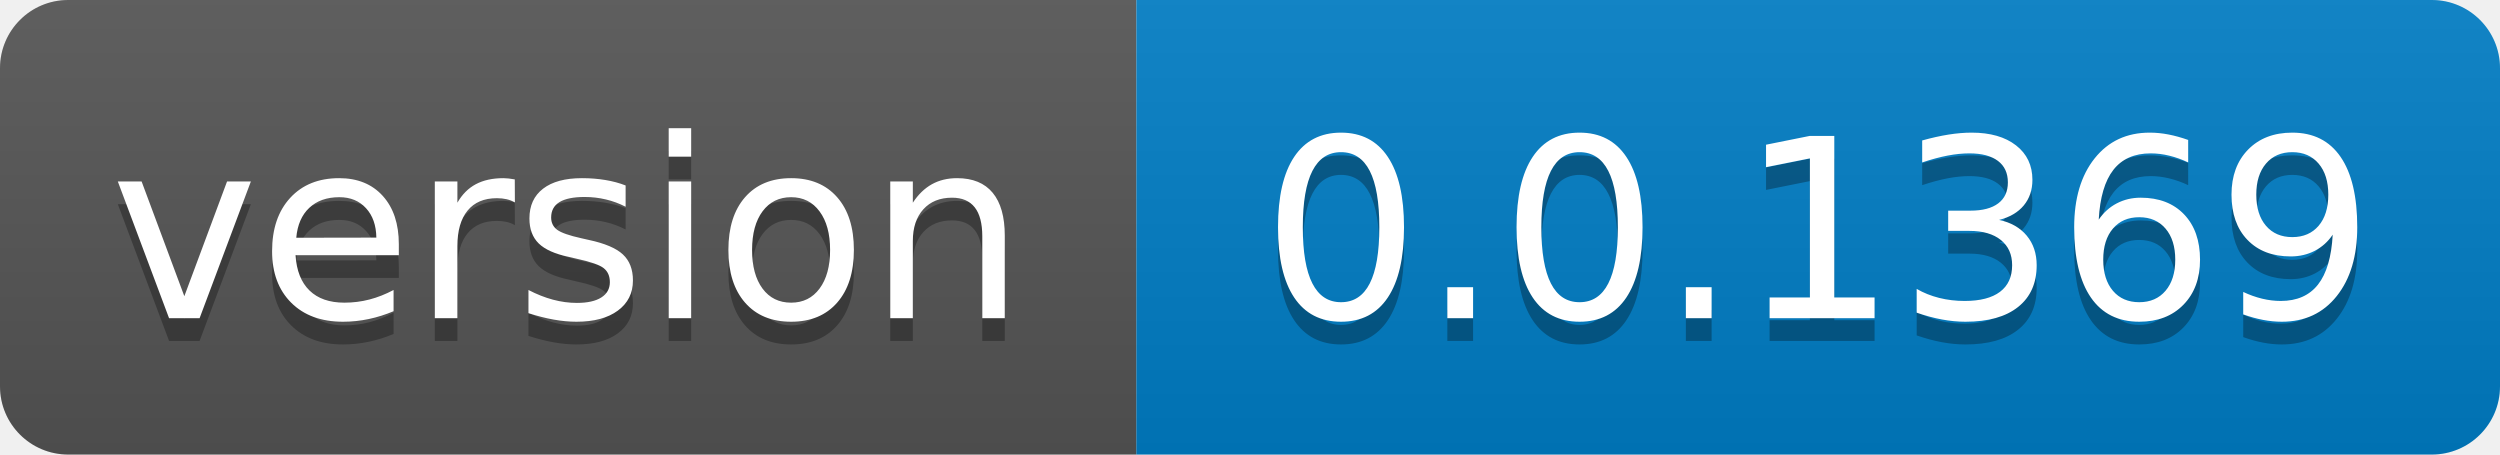
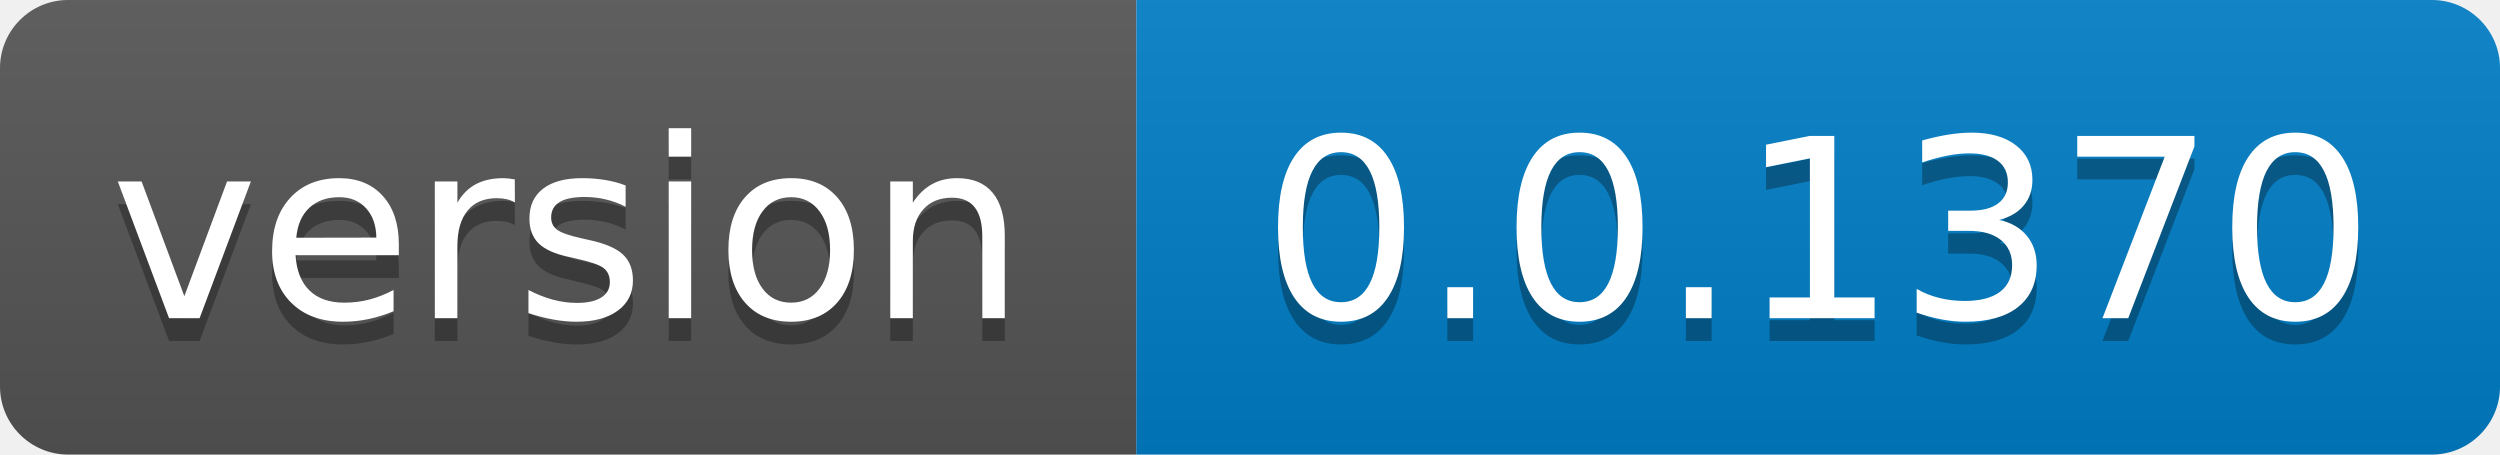
- <svg xmlns="http://www.w3.org/2000/svg" width="110" height="20" role="img" aria-label="version: 0.0.1369">
+ <svg xmlns="http://www.w3.org/2000/svg" width="110" height="20" role="img" aria-label="version: 0.0.1370">
  <linearGradient id="s" x2="0" y2="100%">
    <stop offset="0" stop-color="#bbb" stop-opacity=".1" />
    <stop offset="1" stop-opacity=".1" />
  </linearGradient>
  <clipPath id="r">
    <rect width="110" height="20" rx="3" fill="#fff" />
  </clipPath>
  <g clip-path="url(#r)">
    <rect width="50" height="20" fill="#555" />
    <rect x="50" width="60" height="20" fill="#007ec6" />
    <rect width="110" height="20" fill="url(#s)" />
  </g>
  <g fill="#fff" text-anchor="middle" font-family="Verdana,Geneva,DejaVu Sans,sans-serif" text-rendering="geometricPrecision" font-size="110">
    <text aria-hidden="true" x="250.0" transform="scale(.1)" textLength="400" y="150" fill="#010101" fill-opacity=".3">version</text>
    <text x="250.0" transform="scale(.1)" textLength="400" y="140" fill="#fff">version</text>
-     <text aria-hidden="true" x="800.0" transform="scale(.1)" textLength="500" y="150" fill="#010101" fill-opacity=".3">0.0.1369</text>
-     <text x="800.0" transform="scale(.1)" textLength="500" y="140" fill="#fff">0.0.1369</text>
+     <text aria-hidden="true" x="800.0" transform="scale(.1)" textLength="500" y="150" fill="#010101" fill-opacity=".3">0.0.1370</text>
+     <text x="800.0" transform="scale(.1)" textLength="500" y="140" fill="#fff">0.0.1370</text>
  </g>
</svg>
